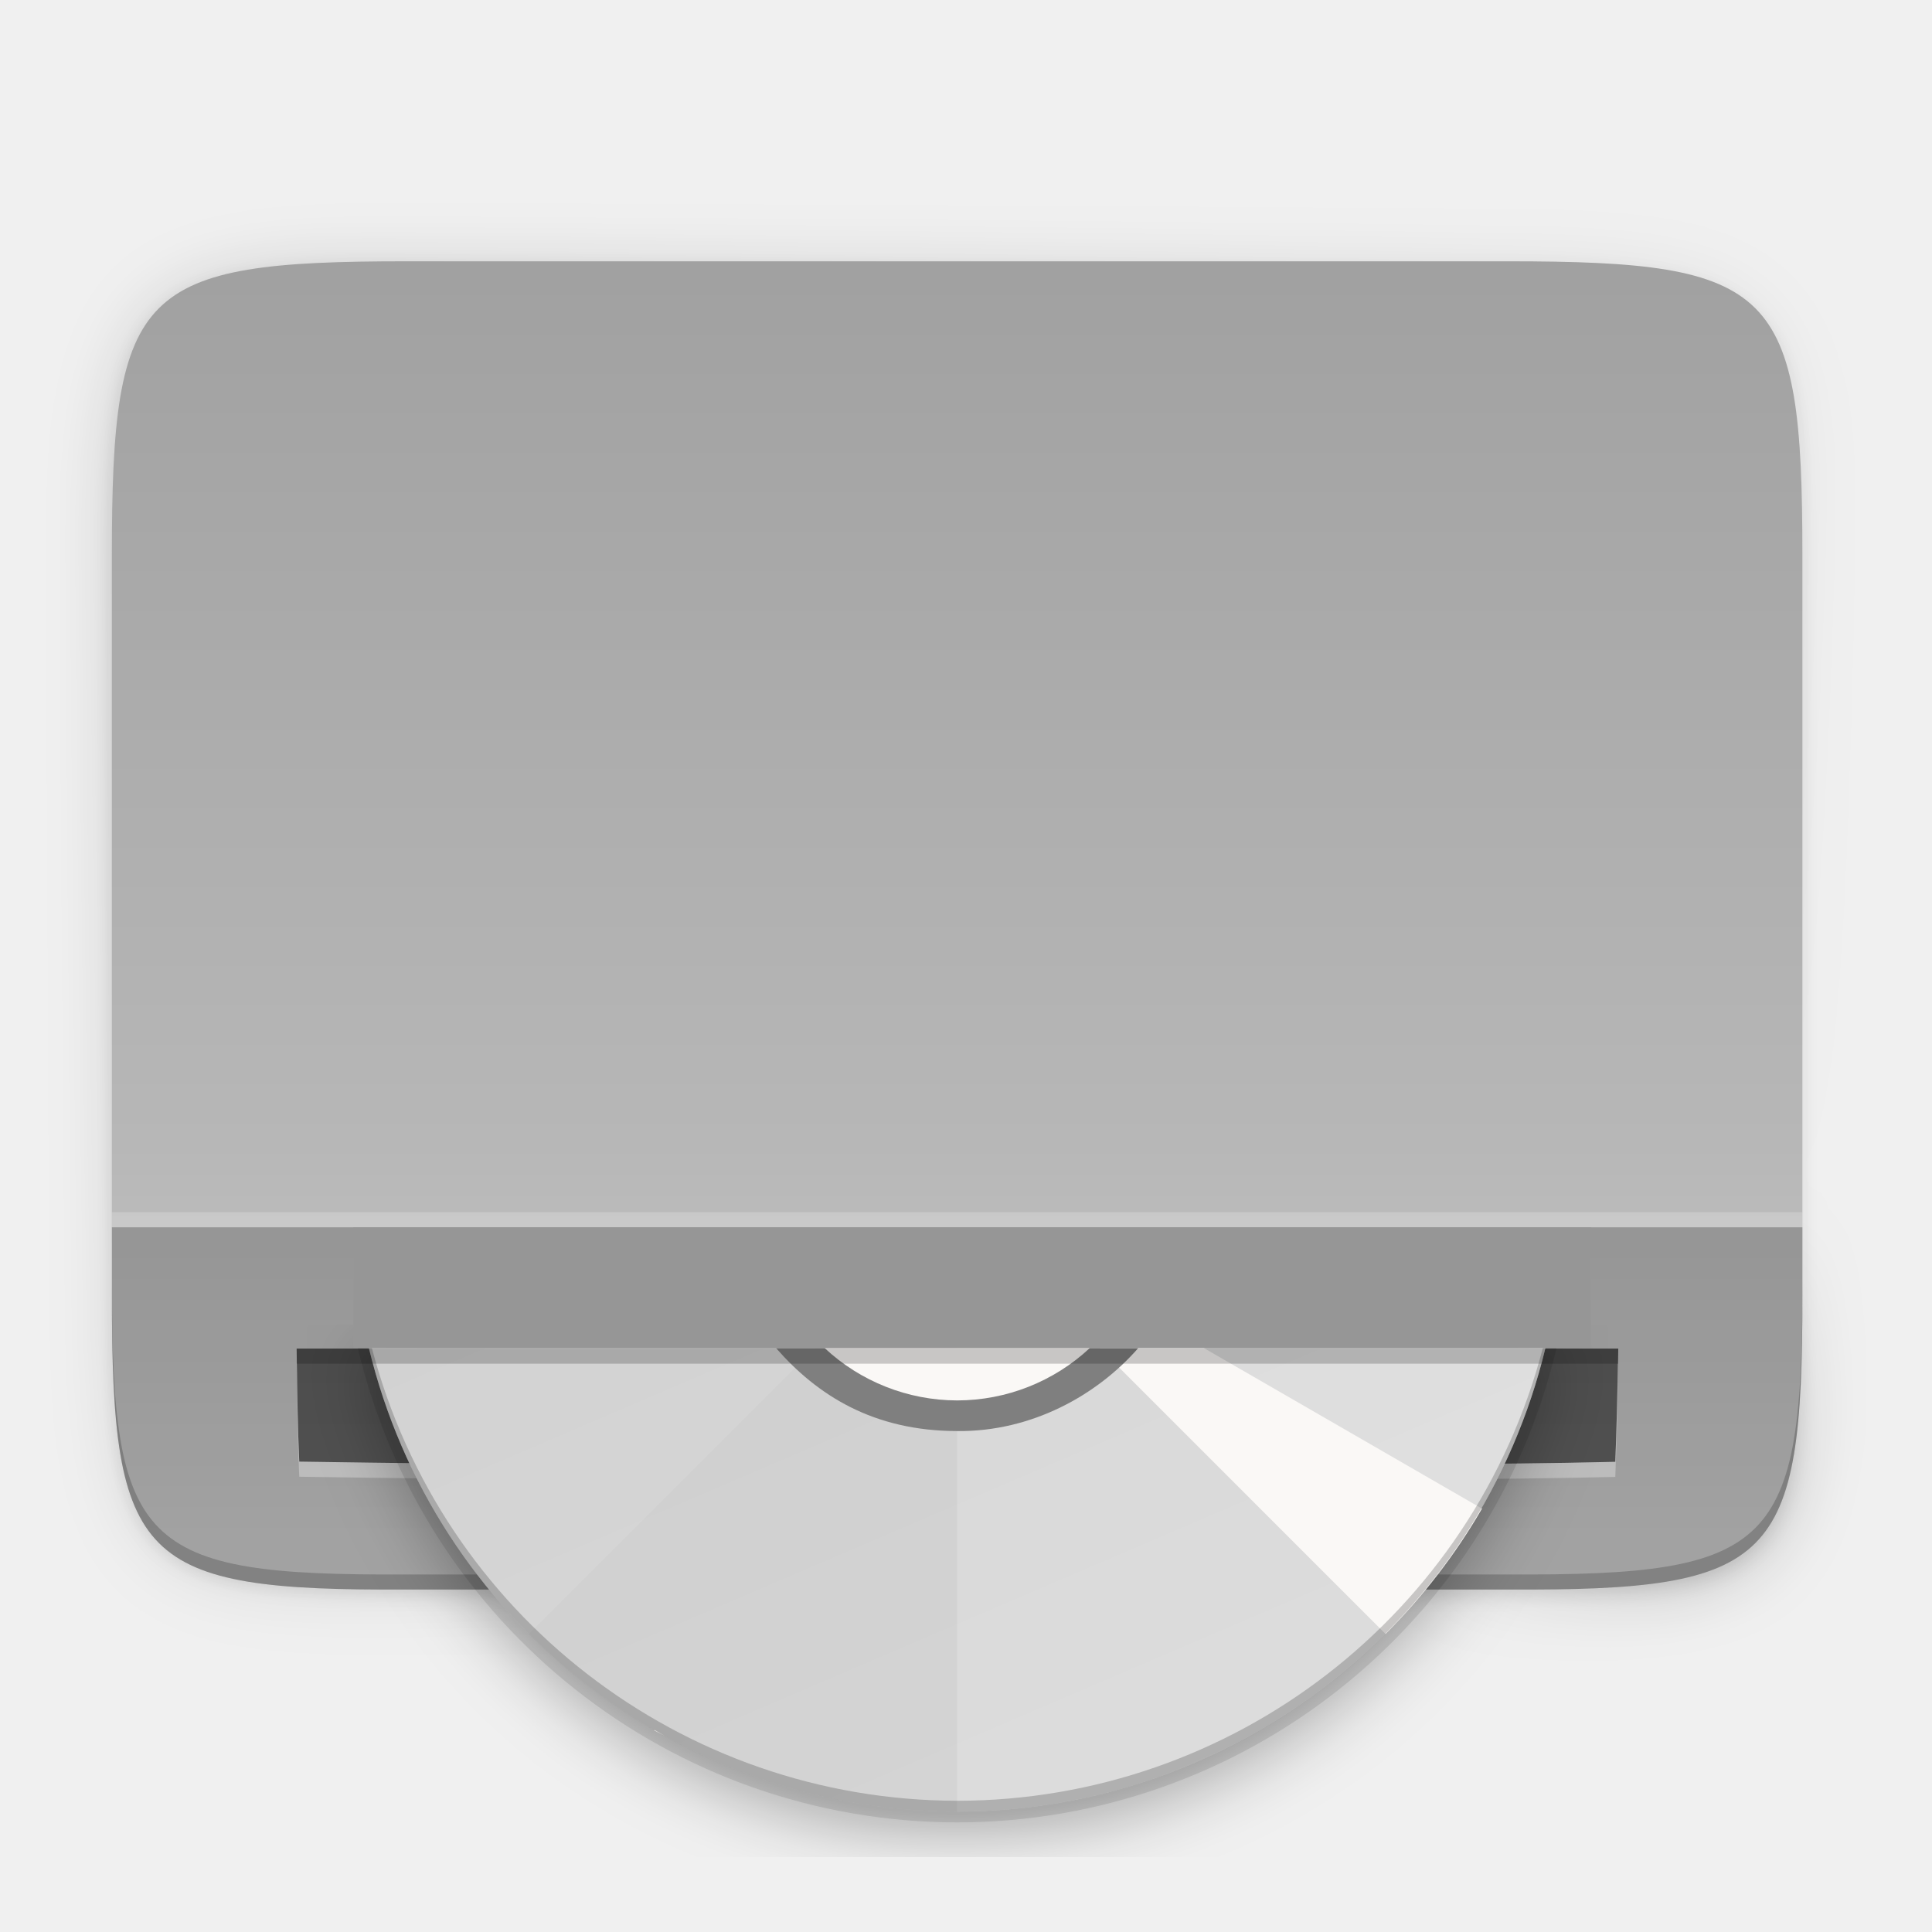
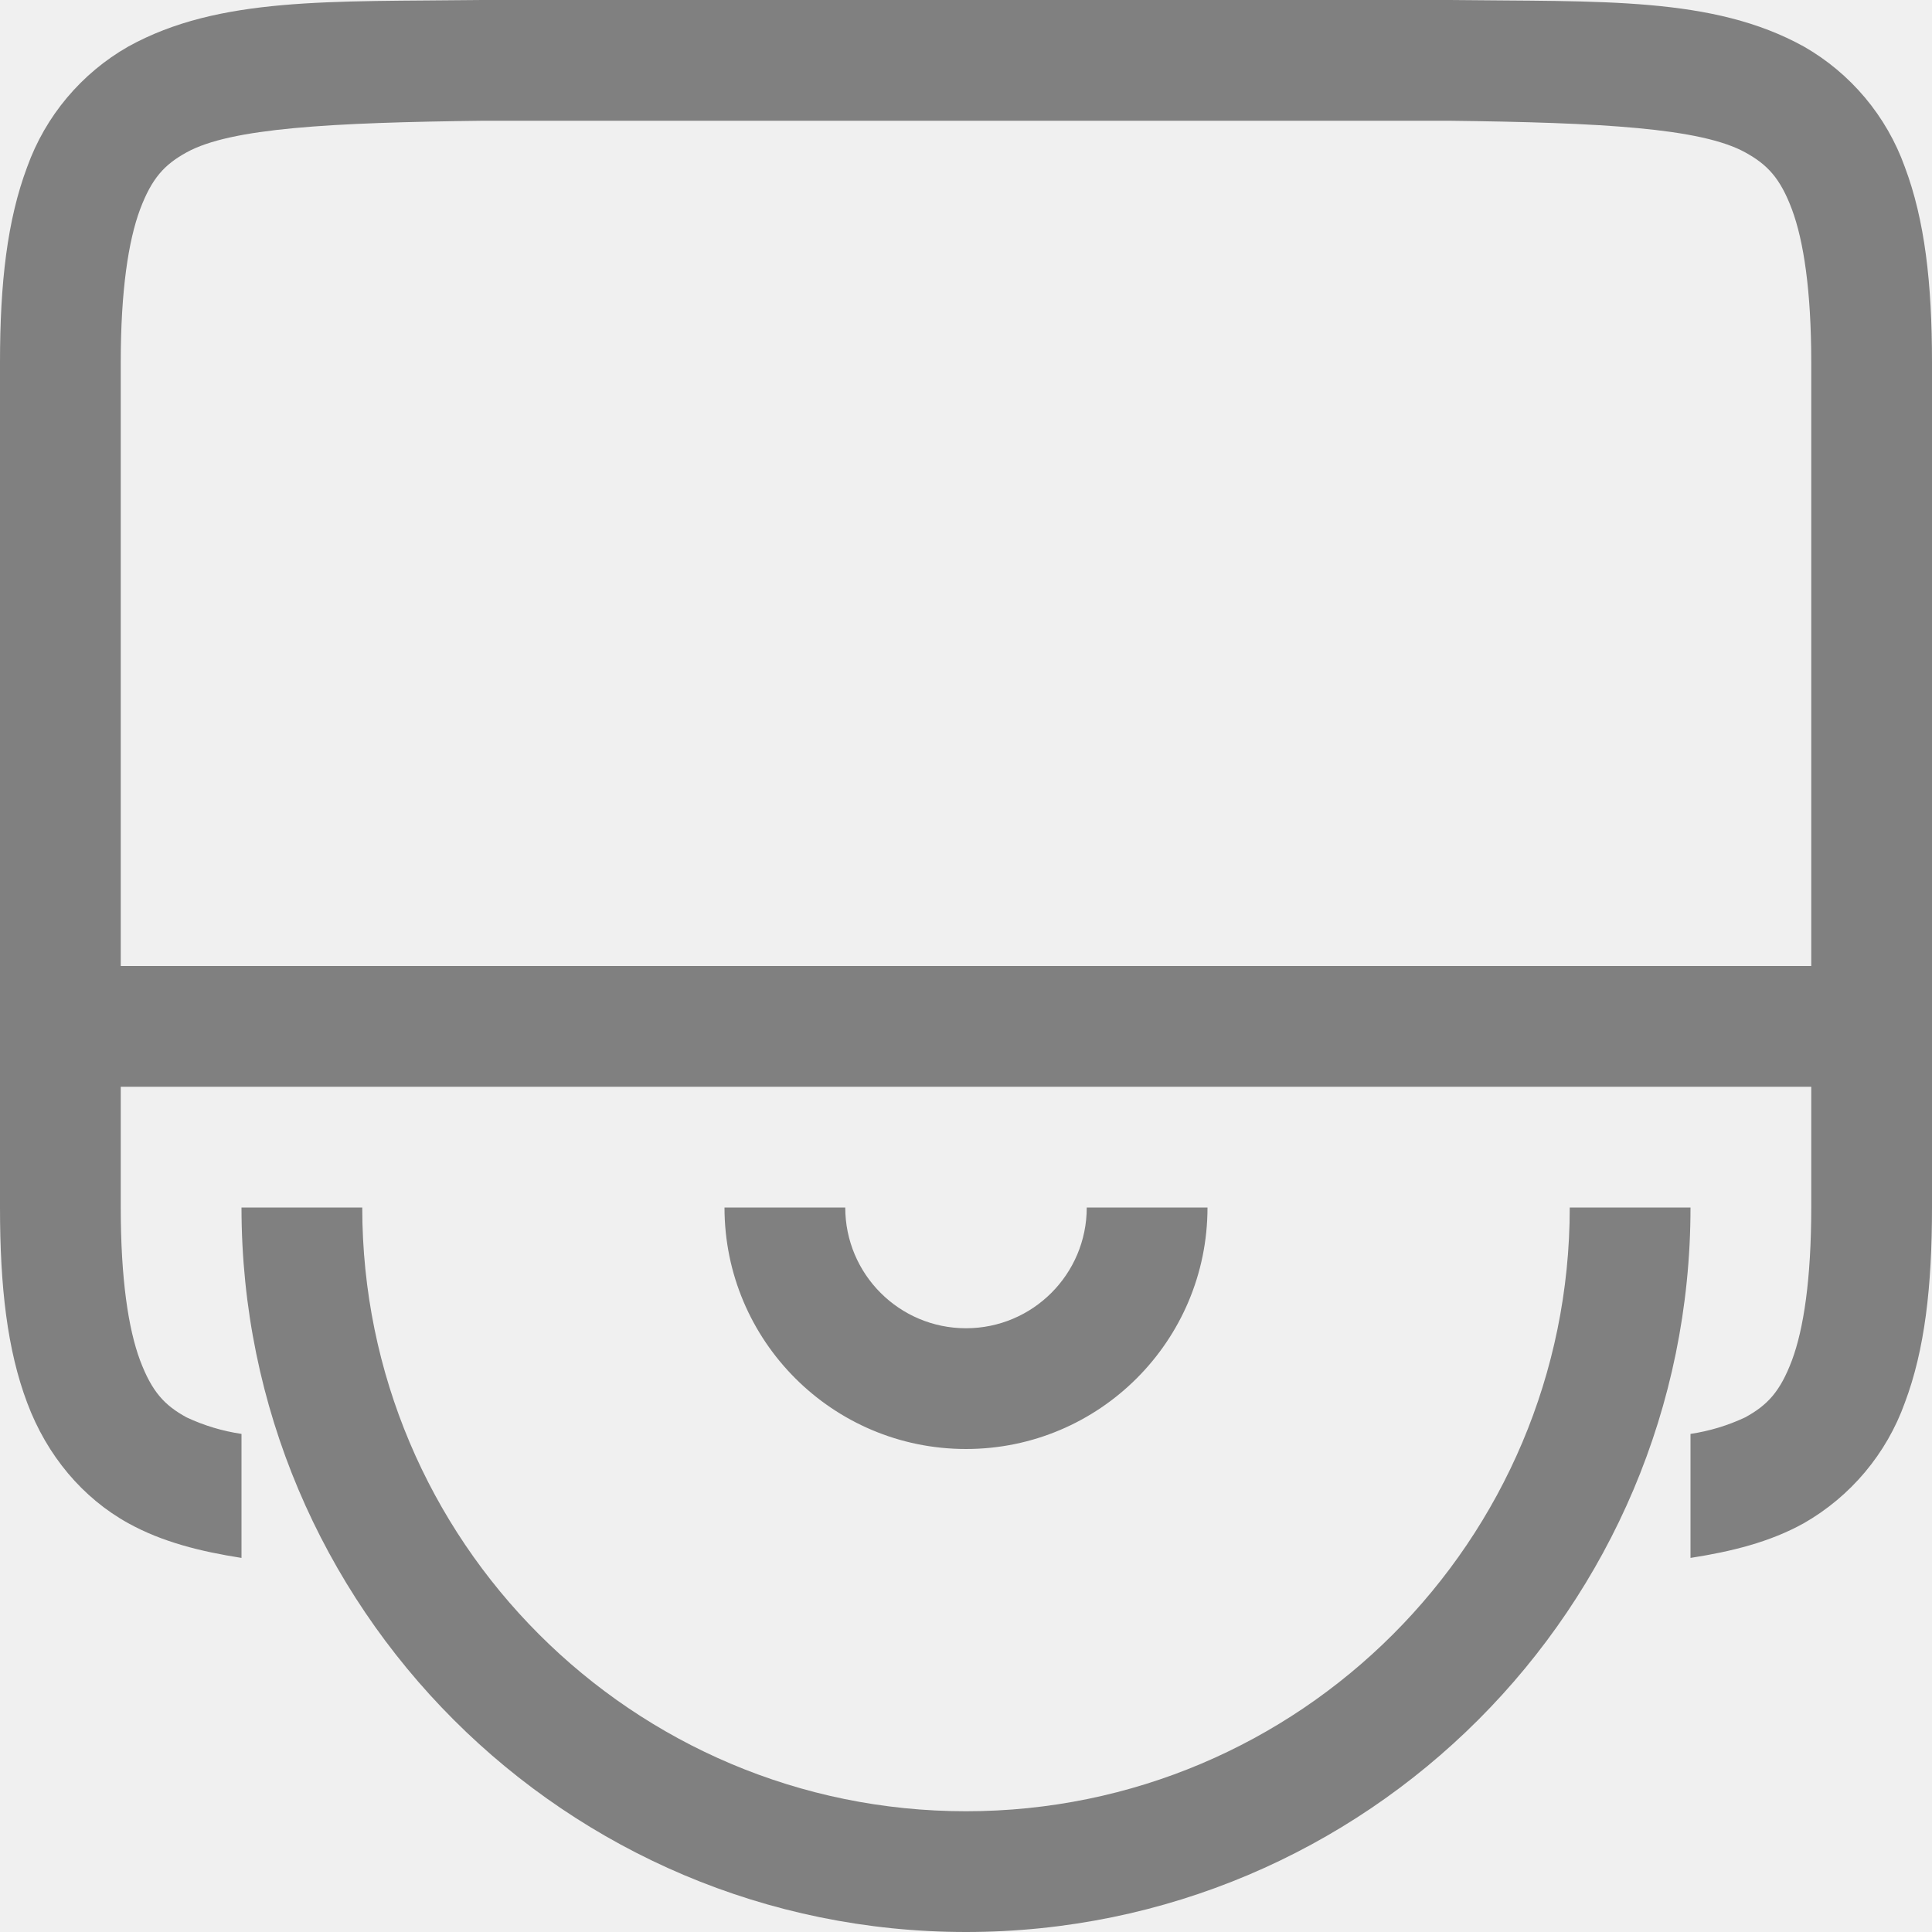
- <svg xmlns="http://www.w3.org/2000/svg" height="256" viewBox="0 0 67.73 67.73" width="256">
-   <filter id="filter11210" color-interpolation-filters="sRGB" height="1.096" width="1.096" x="-.048" y="-.048">
-     <feGaussianBlur stdDeviation="4.48" />
-   </filter>
-   <linearGradient id="linearGradient11065" gradientUnits="userSpaceOnUse" x1="117.589" x2="186.411" y1="112.84" y2="273.424">
-     <stop offset="0" stop-color="#cdcdcd" />
-     <stop offset="1" stop-color="#d9d9d9" />
-   </linearGradient>
-   <linearGradient id="linearGradient4226-7" gradientTransform="matrix(0 -.1198834 -.11988 0 66.87939 291.3409)" gradientUnits="userSpaceOnUse" x1="529.655" x2="-35.31" y1="295.638" y2="295.638">
-     <stop offset="0" stop-color="#999" />
-     <stop offset=".613" stop-color="#b7b7b7" />
-     <stop offset="1" stop-color="#dbdbdb" />
-   </linearGradient>
-   <filter id="filter4380-7" color-interpolation-filters="sRGB" height="1.088" width="1.106" x="-.053" y="-.044">
-     <feGaussianBlur stdDeviation="8.48" />
-   </filter>
-   <filter id="filter4346-9" color-interpolation-filters="sRGB" height="1.022" width="1.026" x="-.013" y="-.011">
-     <feGaussianBlur stdDeviation="2.12" />
-   </filter>
-   <linearGradient id="linearGradient985" gradientTransform="matrix(0 -1 1 0 -10.0054 585.9946)" gradientUnits="userSpaceOnUse" x1="88" x2="488" y1="88" y2="488">
-     <stop offset="0" stop-opacity=".588" />
-     <stop offset=".88" stop-opacity="0" />
-     <stop offset="1" />
-   </linearGradient>
-   <g transform="translate(0 -229.2667)">
-     <path d="m189.843 74c-70.593 0-78.189 7.251-77.843 77.987v146.013 146.013c-.346 70.736 7.25 77.987 77.843 77.987h196.314c70.593 0 76.007-7.274 77.843-77.987v-146.013-146.013c0-70.737-7.25-77.987-77.843-77.987z" filter="url(#filter4346-9)" opacity=".1" transform="matrix(0 .1322852 -.1322852 0 72.97517 223.8762)" />
-     <path d="m189.843 74c-70.593 0-78.189 7.251-77.843 77.987v146.013 146.013c-.346 70.736 7.25 77.987 77.843 77.987h196.314c70.593 0 77.843-7.25 77.843-77.987v-146.013-146.013c0-70.737-7.25-77.987-77.843-77.987z" fill="url(#linearGradient985)" filter="url(#filter4380-7)" opacity=".3" transform="matrix(0 .1322852 -.1322852 0 72.97517 223.8762)" />
-     <path d="m63.186 274.693c0 9.338-.959 10.343-10.317 10.297h-19.315-19.315c-9.357.046-10.317-.959-10.317-10.297v-25.969c0-9.338.959-10.297 10.317-10.297h19.315 19.315c9.357 0 10.317.959 10.317 10.297z" fill="url(#linearGradient4226-7)" />
-     <path d="m3.923 274.164v.529c0 9.338.959 10.343 10.316 10.298h19.316 19.315c9.357.046 10.317-.959 10.317-10.298v-.529c0 9.338-.959 10.343-10.317 10.298h-19.315-19.316c-9.357.046-10.316-.959-10.316-10.298z" opacity=".2" />
-     <path d="m3.923 272.292v2.401c0 9.338.959 10.343 10.316 10.298h19.316 19.315c9.357.046 10.317-.959 10.317-10.298v-2.401z" opacity=".2" />
-     <path d="m10.404 276.916c.018 1.197.032 2.395.087 3.591 13.107.205 26.278.159 39.38.097 2.252-.02 4.504-.035 6.756-.09.053-1.323.083-2.646.104-3.97-15.444 0-30.888 0-46.331 0 .002.124.003.248.004.372z" opacity=".5" />
-     <path d="m3.923 271.763h59.264v.529h-59.264z" fill="#fff" opacity=".2" />
-     <path d="m10.4 277.073c.002.124.003.248.004.372.018 1.197.032 2.395.087 3.591 13.107.205 26.278.159 39.38.097 2.252-.02 4.504-.035 6.756-.09.053-1.323.083-2.646.104-3.97h-.011c-.021 1.147-.047 2.294-.093 3.441-2.252.055-4.504.07-6.756.09-13.102.062-26.274.107-39.38-.097-.053-1.144-.068-2.289-.085-3.434z" fill="#fff" opacity=".3" />
-     <g enable-background="new" transform="matrix(.2645703 0 0 .2645703 -6.659781 220.4361)">
-       <path d="m73.404 212a80.292 80.292 0 0 0 78.596 64.291 80.292 80.292 0 0 0 78.68-64.291z" filter="url(#filter11210)" opacity=".3" />
-       <path d="m72.58 212a81.726 81.726 0 0 0 79.42 62.857 81.726 81.726 0 0 0 79.426-62.857z" opacity=".1" />
-       <path d="m74.049 212a80.292 80.292 0 0 0 77.951 61.424 80.292 80.292 0 0 0 77.947-61.424z" fill="url(#linearGradient11065)" />
-       <path d="m152 212v61.424a80.292 80.292 0 0 0 77.951-61.424z" fill="#fff" opacity=".2" />
-       <path d="m133.133 212-37.908 37.908a80.292 80.292 0 0 0 113.551 0l-37.908-37.908z" opacity=".02" />
-       <path d="m170.879 212 37.881 37.883a80.292 80.292 0 0 0 12.783-16.605l-36.852-21.277zm37.59 38.199a80.292 80.292 0 0 1 -.91.848 80.292 80.292 0 0 0 .91-.848zm-5.041 4.52a80.292 80.292 0 0 1 -3.184 2.494 80.292 80.292 0 0 0 3.184-2.494zm-6.408 4.828a80.292 80.292 0 0 1 -3.414 2.16 80.292 80.292 0 0 0 3.414-2.16zm-85.109 3.037-.047.082a80.292 80.292 0 0 0 1.365.699 80.292 80.292 0 0 1 -1.318-.781zm78.258 1.121a80.292 80.292 0 0 1 -3.609 1.811 80.292 80.292 0 0 0 3.609-1.811zm-73.377 1.486a80.292 80.292 0 0 0 3.643 1.695 80.292 80.292 0 0 1 -3.643-1.695zm66.131 1.975a80.292 80.292 0 0 1 -3.756 1.434 80.292 80.292 0 0 0 3.756-1.434zm-58.746 1.188a80.292 80.292 0 0 0 3.773 1.316 80.292 80.292 0 0 1 -3.773-1.316zm51.201 1.529a80.292 80.292 0 0 1 -3.883 1.051 80.292 80.292 0 0 0 3.883-1.051zm-43.547.875a80.292 80.292 0 0 0 3.879.93 80.292 80.292 0 0 1 -3.879-.93zm35.768 1.074a80.292 80.292 0 0 1 -3.955.656 80.292 80.292 0 0 0 3.955-.656zm-27.932.549a80.292 80.292 0 0 0 3.98.543 80.292 80.292 0 0 1 -3.98-.543zm19.988.615a80.292 80.292 0 0 1 -3.986.258 80.292 80.292 0 0 0 3.986-.258zm-12.016.221a80.292 80.292 0 0 0 4.004.145 80.292 80.292 0 0 1 -4.004-.145z" fill="#faf8f6" />
-       <path d="m128 212c5.439 6.225 12.859 10.991 24 11 9.885.111 18.566-4.78 24-11z" fill="#7f7f7f" />
-       <path d="m134.438 212a25.808 25.808 0 0 0 17.562 6.941 25.808 25.808 0 0 0 17.578-6.941z" fill="#faf8f6" />
-       <path d="m74.049 212a80.292 80.292 0 0 0 77.951 61.424 80.292 80.292 0 0 0 77.947-61.424h-.342a80.292 80.292 0 0 1 -77.605 59.99 80.292 80.292 0 0 1 -77.551-59.99z" opacity=".2" />
-       <path d="m72 196h164v16h-164z" fill="#969696" />
-     </g>
-     <path d="m10.4 276.544c.002.124.003.248.004.372.001.052.002.105.003.157h46.314c.003-.176.008-.353.011-.529z" opacity=".2" />
-   </g>
+ <svg xmlns="http://www.w3.org/2000/svg" height="16" width="16">
+   <path d="m3.994 0c-1.258.015-2.179-.03-2.931.385a1.88 1.88 0 0 0 -.838.998c-.165.439-.225.96-.225 1.617v7c0 .658.06 1.179.225 1.617.164.439.461.79.838.998.282.156.599.234.937.287v-1.027a1.634 1.634 0 0 1 -.455-.137c-.183-.1-.287-.212-.385-.472-.097-.26-.16-.674-.16-1.266v-1h14v1c0 .592-.063 1.006-.16 1.266-.098.26-.203.371-.387.472a1.63 1.63 0 0 1 -.453.137v1.027c.339-.053.655-.13.938-.287a1.88 1.88 0 0 0 .837-.998c.165-.438.225-.96.225-1.617v-7c0-.658-.06-1.178-.225-1.617a1.88 1.88 0 0 0 -.837-.998c-.753-.416-1.674-.37-2.932-.385h-8.008zm.006 1h8c1.259.015 2.087.06 2.453.262.184.101.29.213.387.472.097.26.16.674.16 1.266v5h-14v-5c0-.592.063-1.006.16-1.266.098-.26.202-.371.385-.472.365-.202 1.195-.247 2.455-.262zm-2 9a6 6 0 1 0 12 0h-1a5 5 0 0 1 -10 0zm4 0a2 2 0 1 0 4 0h-1a1 1 0 0 1 -2 0z" fill="#808080" />
</svg>
